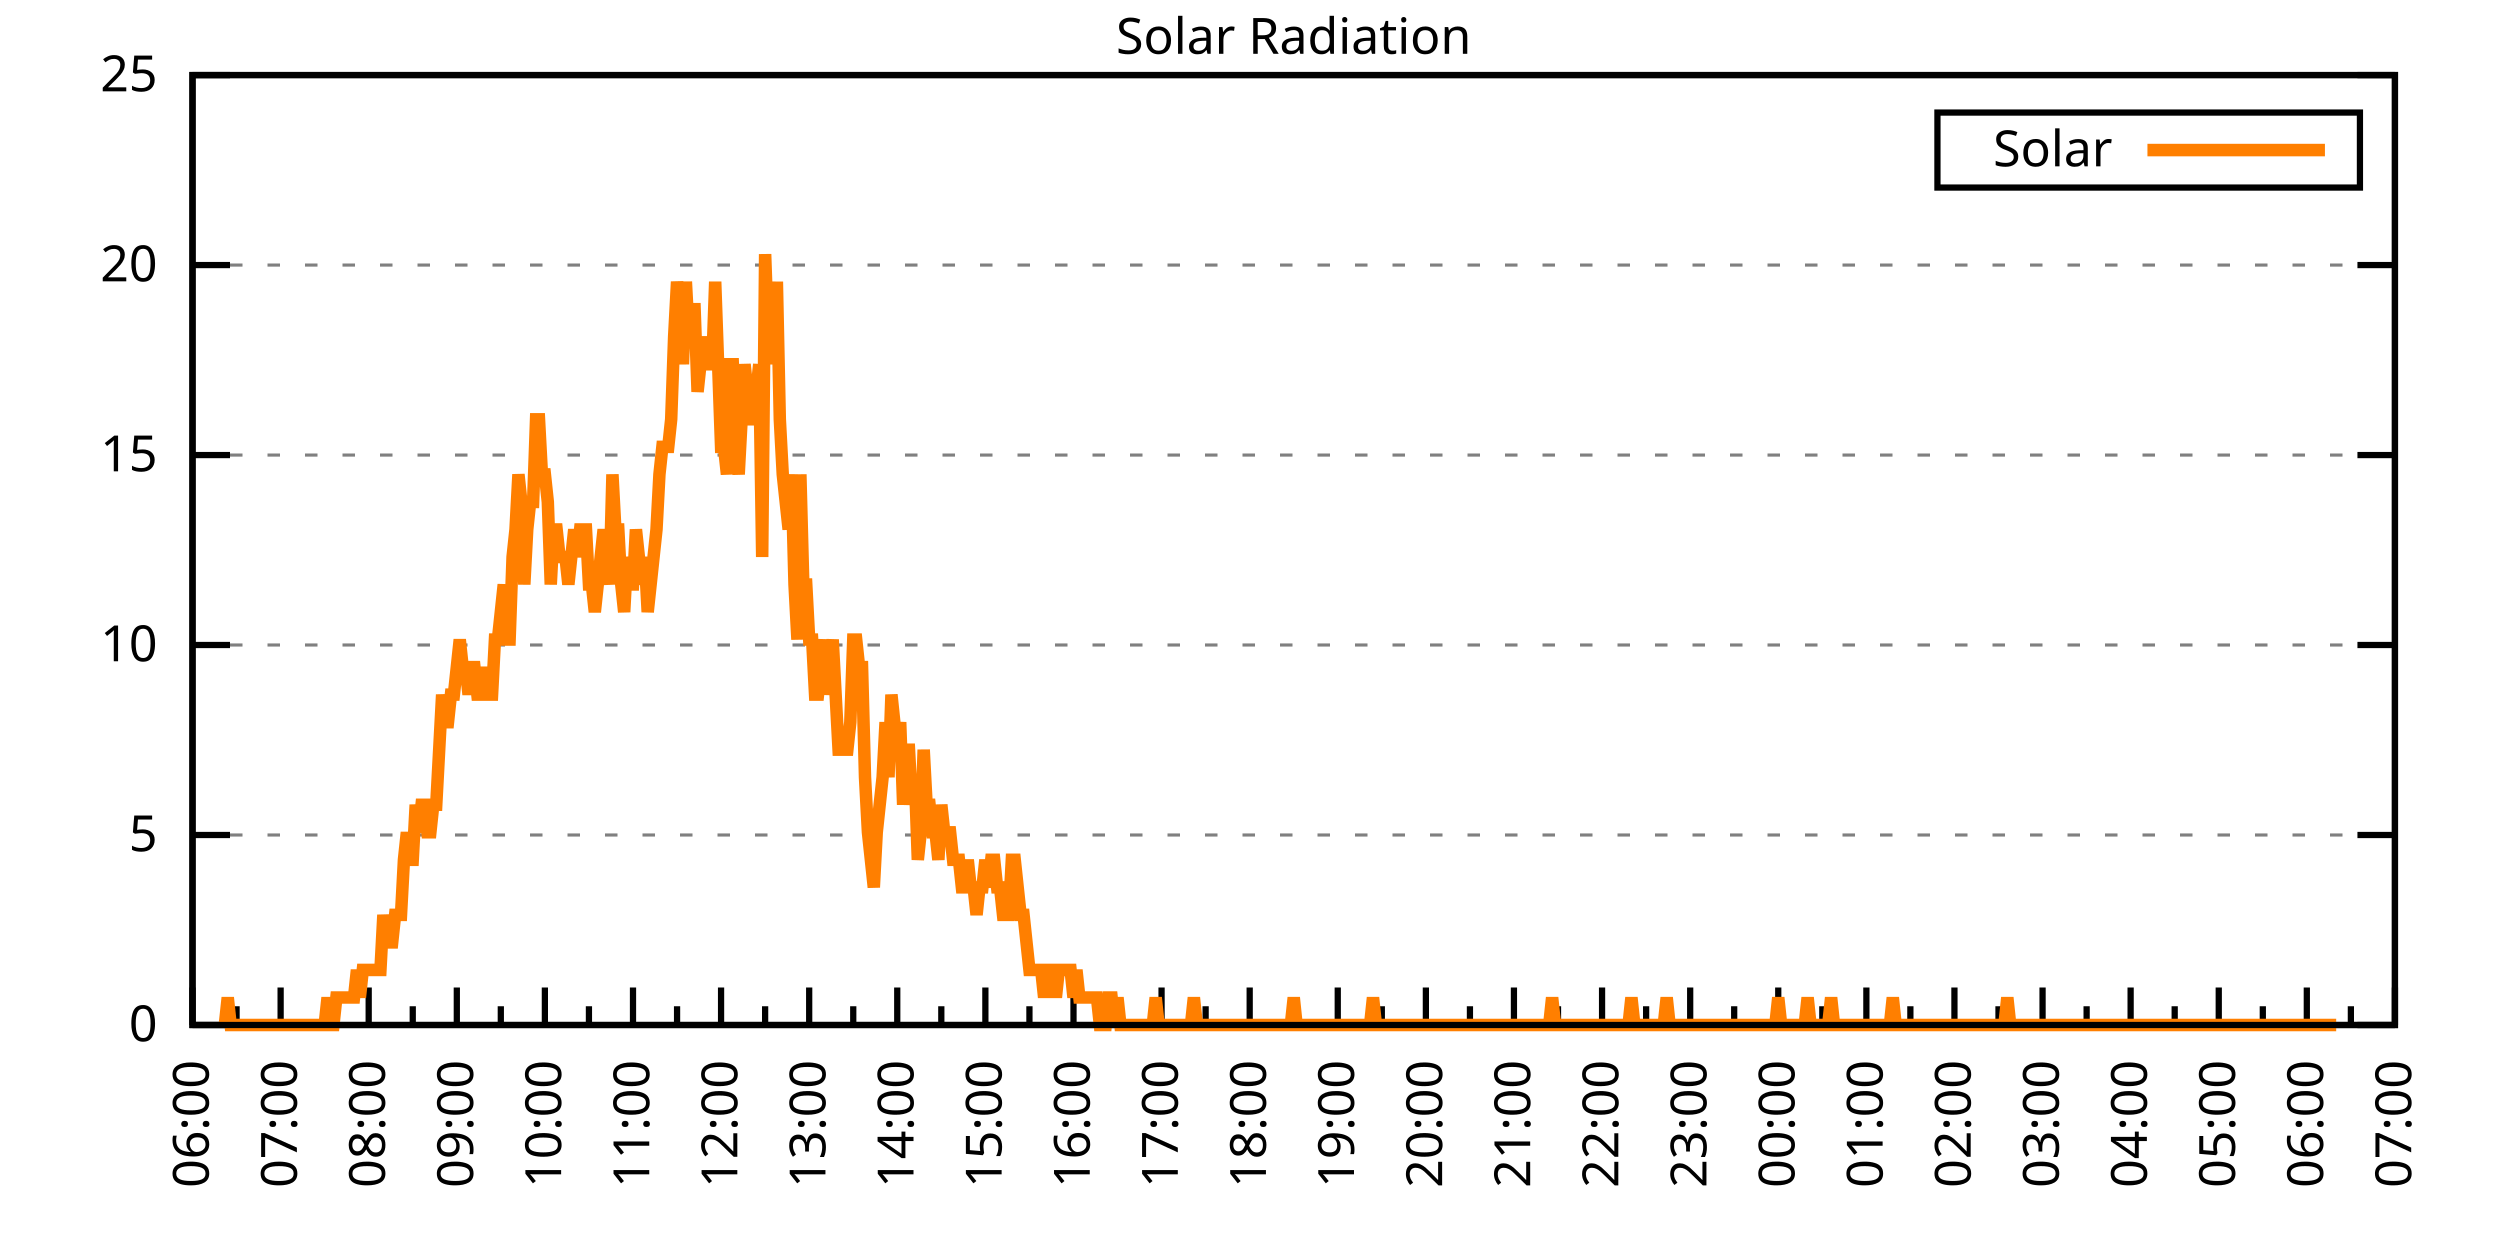
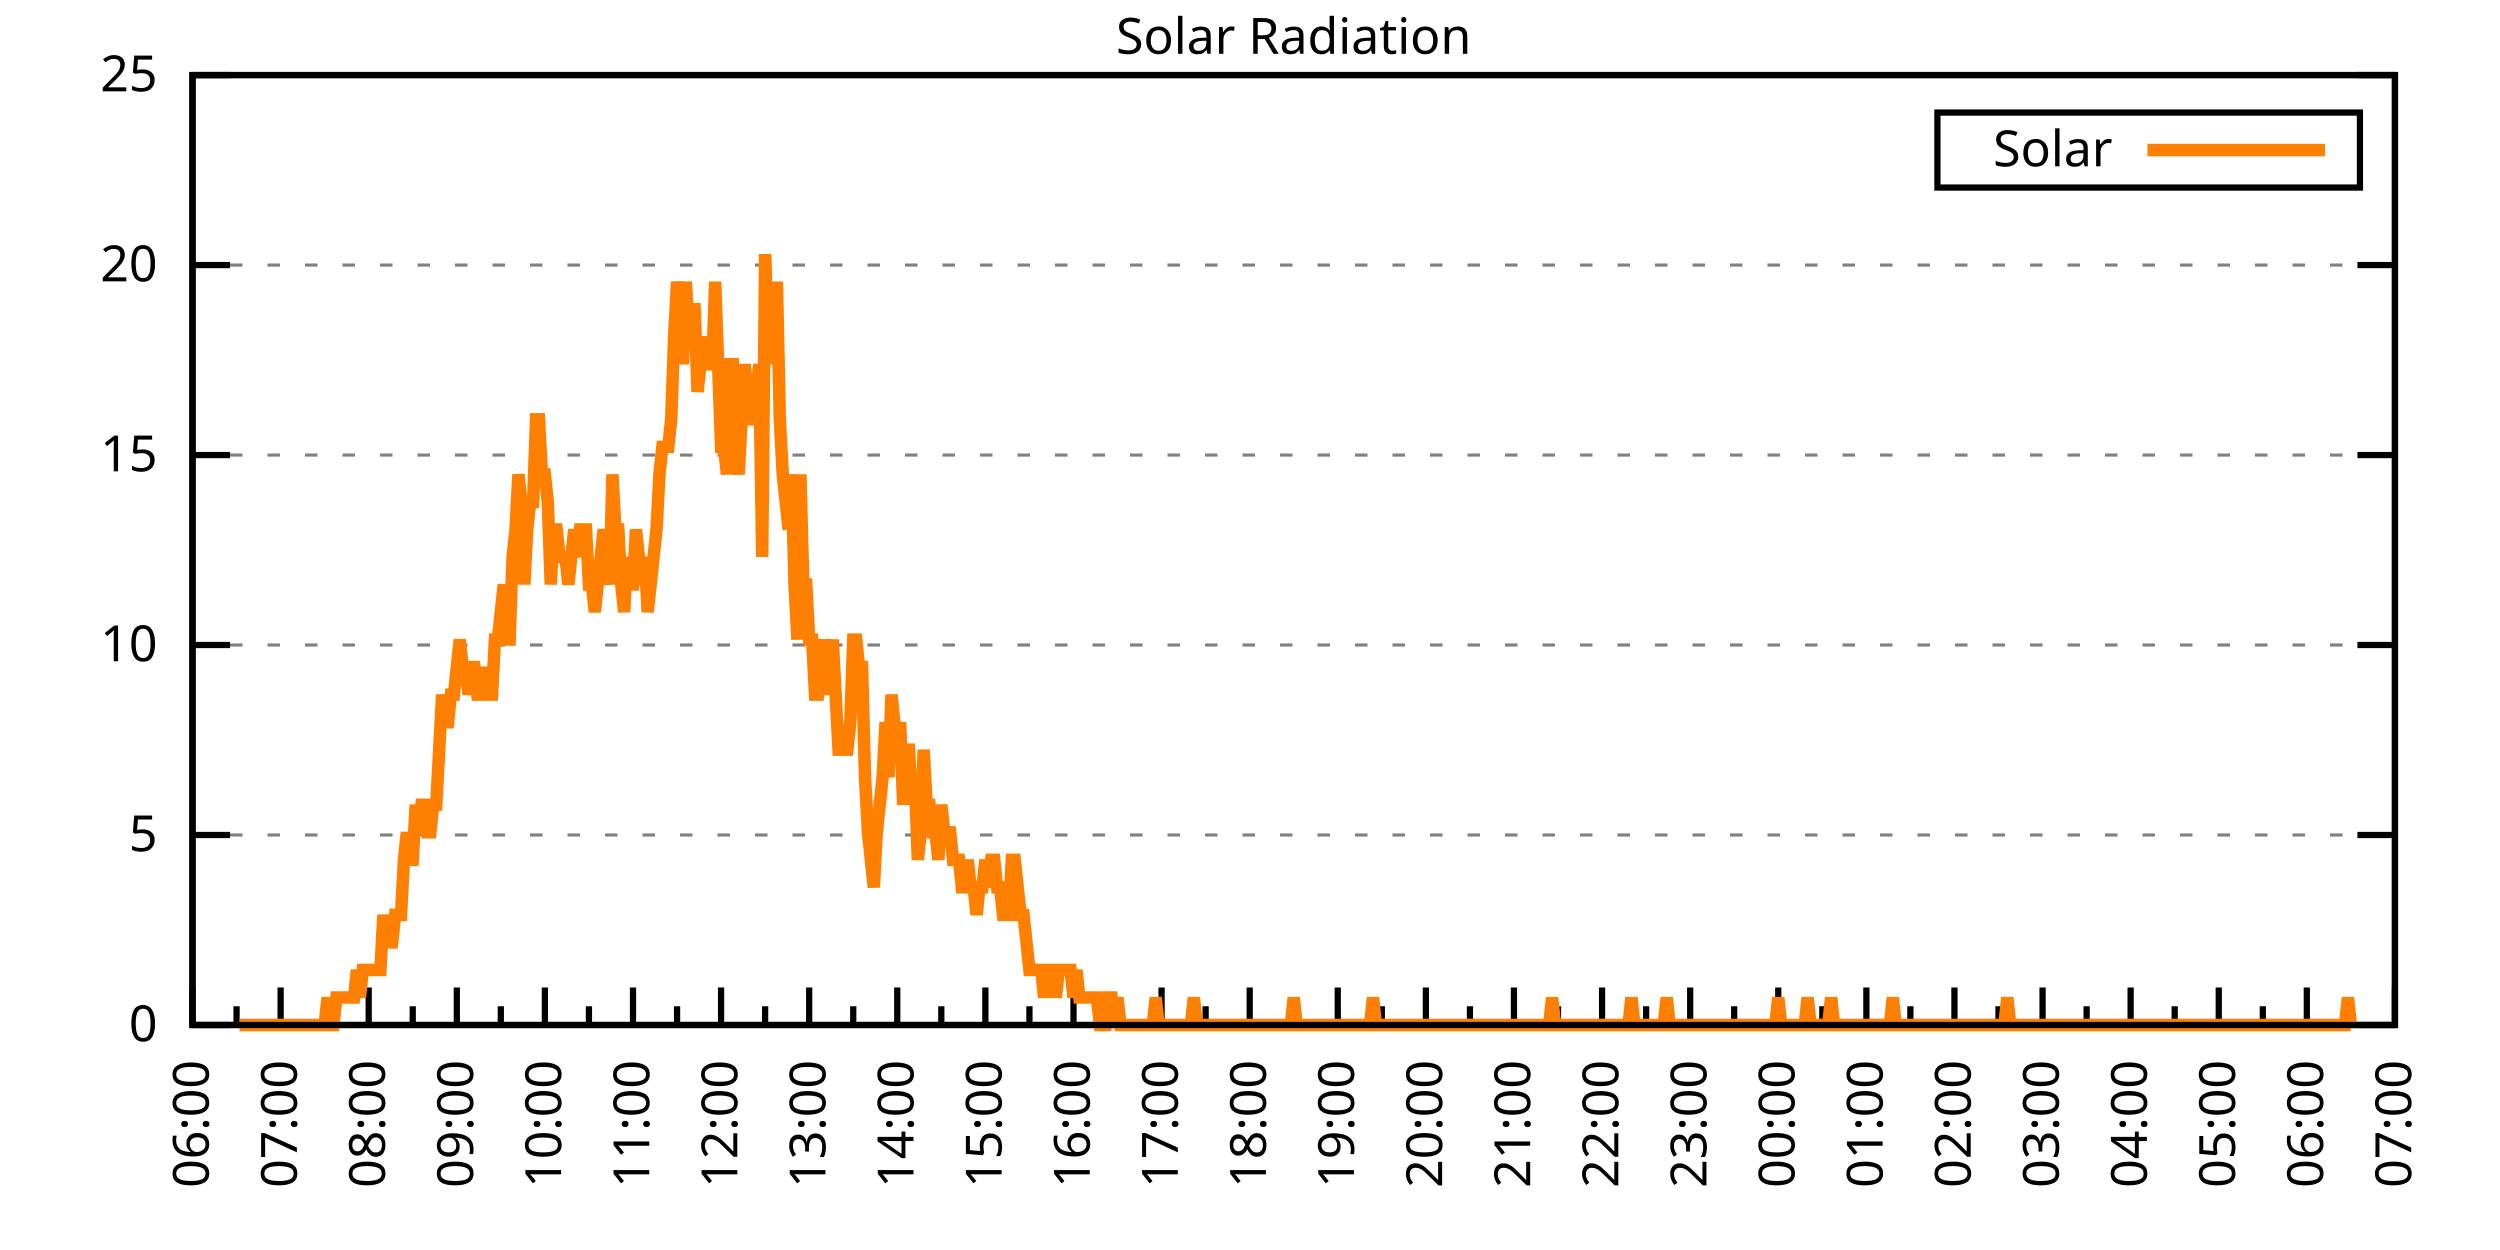
<svg xmlns="http://www.w3.org/2000/svg" xmlns:xlink="http://www.w3.org/1999/xlink" width="400" height="200" viewBox="0 0 400 200">
  <g id="gnuplot_canvas">
    <rect x="0" y="0" width="400" height="200" fill="none" />
    <defs>
      <circle id="gpDot" r="0.5" stroke-width="0.5" stroke="currentColor" />
      <path id="gpPt0" stroke-width="0.333" stroke="currentColor" d="M-1,0 h2 M0,-1 v2" />
      <path id="gpPt1" stroke-width="0.333" stroke="currentColor" d="M-1,-1 L1,1 M1,-1 L-1,1" />
      <path id="gpPt2" stroke-width="0.333" stroke="currentColor" d="M-1,0 L1,0 M0,-1 L0,1 M-1,-1 L1,1 M-1,1 L1,-1" />
      <rect id="gpPt3" stroke-width="0.333" stroke="currentColor" x="-1" y="-1" width="2" height="2" />
      <rect id="gpPt4" stroke-width="0.333" stroke="currentColor" fill="currentColor" x="-1" y="-1" width="2" height="2" />
      <circle id="gpPt5" stroke-width="0.333" stroke="currentColor" cx="0" cy="0" r="1" />
      <use xlink:href="#gpPt5" id="gpPt6" fill="currentColor" stroke="none" />
      <path id="gpPt7" stroke-width="0.333" stroke="currentColor" d="M0,-1.33 L-1.33,0.67 L1.33,0.67 z" />
      <use xlink:href="#gpPt7" id="gpPt8" fill="currentColor" stroke="none" />
      <use xlink:href="#gpPt7" id="gpPt9" stroke="currentColor" transform="rotate(180)" />
      <use xlink:href="#gpPt9" id="gpPt10" fill="currentColor" stroke="none" />
      <use xlink:href="#gpPt3" id="gpPt11" stroke="currentColor" transform="rotate(45)" />
      <use xlink:href="#gpPt11" id="gpPt12" fill="currentColor" stroke="none" />
      <path id="gpPt13" stroke-width="0.333" stroke="currentColor" d="M0,1.330 L1.265,0.411 L0.782,-1.067 L-0.782,-1.076 L-1.265,0.411 z" />
      <use xlink:href="#gpPt13" id="gpPt14" fill="currentColor" stroke="none" />
      <filter id="textbox" filterUnits="objectBoundingBox" x="0" y="0" height="1" width="1">
        <feFlood flood-color="white" flood-opacity="1" result="bgnd" />
        <feComposite in="SourceGraphic" in2="bgnd" operator="atop" />
      </filter>
      <filter id="greybox" filterUnits="objectBoundingBox" x="0" y="0" height="1" width="1">
        <feFlood flood-color="lightgrey" flood-opacity="1" result="grey" />
        <feComposite in="SourceGraphic" in2="grey" operator="atop" />
      </filter>
    </defs>
    <g fill="none" color="white" stroke="currentColor" stroke-width="1.00" stroke-linecap="butt" stroke-linejoin="miter">
</g>
    <g fill="none" color="black" stroke="currentColor" stroke-width="1.00" stroke-linecap="butt" stroke-linejoin="miter">
      <g stroke="none" shape-rendering="crispEdges">
        <polygon fill="rgb(255, 255, 255)" points="30.80,164.00 383.18,164.00 383.18,12.02 30.80,12.02 " />
      </g>
    </g>
    <g fill="none" color="black" stroke="currentColor" stroke-width="1.00" stroke-linecap="butt" stroke-linejoin="miter">
</g>
    <g fill="none" color="black" stroke="black" stroke-width="0.50" stroke-linecap="butt" stroke-linejoin="miter">
</g>
    <g fill="none" color="gray" stroke="currentColor" stroke-width="0.50" stroke-linecap="butt" stroke-linejoin="miter">
      <path stroke="gray" stroke-dasharray="2,4" class="gridline" d="M30.80,164.00 L383.19,164.00  " />
    </g>
    <g fill="none" color="gray" stroke="gray" stroke-width="1.00" stroke-linecap="butt" stroke-linejoin="miter">
</g>
    <g fill="none" color="black" stroke="currentColor" stroke-width="1.00" stroke-linecap="butt" stroke-linejoin="miter">
      <path stroke="black" d="M30.80,164.00 L36.80,164.00 M383.19,164.00 L377.19,164.00  " />
      <g transform="translate(25.20,166.60)" stroke="none" fill="black" font-family="Sans" font-size="8.00" text-anchor="end">
        <text>
          <tspan font-family="Sans"> 0</tspan>
        </text>
      </g>
    </g>
    <g fill="none" color="black" stroke="currentColor" stroke-width="1.00" stroke-linecap="butt" stroke-linejoin="miter">
</g>
    <g fill="none" color="black" stroke="black" stroke-width="0.50" stroke-linecap="butt" stroke-linejoin="miter">
</g>
    <g fill="none" color="gray" stroke="currentColor" stroke-width="0.50" stroke-linecap="butt" stroke-linejoin="miter">
      <path stroke="gray" stroke-dasharray="2,4" class="gridline" d="M30.80,133.60 L383.19,133.60  " />
    </g>
    <g fill="none" color="gray" stroke="gray" stroke-width="1.00" stroke-linecap="butt" stroke-linejoin="miter">
</g>
    <g fill="none" color="black" stroke="currentColor" stroke-width="1.00" stroke-linecap="butt" stroke-linejoin="miter">
      <path stroke="black" d="M30.80,133.60 L36.80,133.60 M383.19,133.60 L377.19,133.60  " />
      <g transform="translate(25.20,136.20)" stroke="none" fill="black" font-family="Sans" font-size="8.00" text-anchor="end">
        <text>
          <tspan font-family="Sans"> 5</tspan>
        </text>
      </g>
    </g>
    <g fill="none" color="black" stroke="currentColor" stroke-width="1.00" stroke-linecap="butt" stroke-linejoin="miter">
</g>
    <g fill="none" color="black" stroke="black" stroke-width="0.50" stroke-linecap="butt" stroke-linejoin="miter">
</g>
    <g fill="none" color="gray" stroke="currentColor" stroke-width="0.50" stroke-linecap="butt" stroke-linejoin="miter">
      <path stroke="gray" stroke-dasharray="2,4" class="gridline" d="M30.80,103.20 L383.19,103.20  " />
    </g>
    <g fill="none" color="gray" stroke="gray" stroke-width="1.00" stroke-linecap="butt" stroke-linejoin="miter">
</g>
    <g fill="none" color="black" stroke="currentColor" stroke-width="1.00" stroke-linecap="butt" stroke-linejoin="miter">
      <path stroke="black" d="M30.80,103.20 L36.80,103.20 M383.19,103.20 L377.19,103.20  " />
      <g transform="translate(25.20,105.80)" stroke="none" fill="black" font-family="Sans" font-size="8.00" text-anchor="end">
        <text>
          <tspan font-family="Sans"> 10</tspan>
        </text>
      </g>
    </g>
    <g fill="none" color="black" stroke="currentColor" stroke-width="1.00" stroke-linecap="butt" stroke-linejoin="miter">
</g>
    <g fill="none" color="black" stroke="black" stroke-width="0.50" stroke-linecap="butt" stroke-linejoin="miter">
</g>
    <g fill="none" color="gray" stroke="currentColor" stroke-width="0.50" stroke-linecap="butt" stroke-linejoin="miter">
      <path stroke="gray" stroke-dasharray="2,4" class="gridline" d="M30.80,72.81 L383.19,72.81  " />
    </g>
    <g fill="none" color="gray" stroke="gray" stroke-width="1.00" stroke-linecap="butt" stroke-linejoin="miter">
</g>
    <g fill="none" color="black" stroke="currentColor" stroke-width="1.00" stroke-linecap="butt" stroke-linejoin="miter">
      <path stroke="black" d="M30.80,72.81 L36.80,72.81 M383.19,72.81 L377.19,72.81  " />
      <g transform="translate(25.20,75.41)" stroke="none" fill="black" font-family="Sans" font-size="8.00" text-anchor="end">
        <text>
          <tspan font-family="Sans"> 15</tspan>
        </text>
      </g>
    </g>
    <g fill="none" color="black" stroke="currentColor" stroke-width="1.00" stroke-linecap="butt" stroke-linejoin="miter">
</g>
    <g fill="none" color="black" stroke="black" stroke-width="0.50" stroke-linecap="butt" stroke-linejoin="miter">
</g>
    <g fill="none" color="gray" stroke="currentColor" stroke-width="0.50" stroke-linecap="butt" stroke-linejoin="miter">
      <path stroke="gray" stroke-dasharray="2,4" class="gridline" d="M30.80,42.41 L383.19,42.41  " />
    </g>
    <g fill="none" color="gray" stroke="gray" stroke-width="1.00" stroke-linecap="butt" stroke-linejoin="miter">
</g>
    <g fill="none" color="black" stroke="currentColor" stroke-width="1.00" stroke-linecap="butt" stroke-linejoin="miter">
      <path stroke="black" d="M30.80,42.41 L36.80,42.41 M383.19,42.41 L377.19,42.41  " />
      <g transform="translate(25.20,45.01)" stroke="none" fill="black" font-family="Sans" font-size="8.00" text-anchor="end">
        <text>
          <tspan font-family="Sans"> 20</tspan>
        </text>
      </g>
    </g>
    <g fill="none" color="black" stroke="currentColor" stroke-width="1.00" stroke-linecap="butt" stroke-linejoin="miter">
</g>
    <g fill="none" color="black" stroke="black" stroke-width="0.50" stroke-linecap="butt" stroke-linejoin="miter">
</g>
    <g fill="none" color="gray" stroke="currentColor" stroke-width="0.50" stroke-linecap="butt" stroke-linejoin="miter">
      <path stroke="gray" stroke-dasharray="2,4" class="gridline" d="M30.80,12.01 L383.19,12.01  " />
    </g>
    <g fill="none" color="gray" stroke="gray" stroke-width="1.00" stroke-linecap="butt" stroke-linejoin="miter">
</g>
    <g fill="none" color="black" stroke="currentColor" stroke-width="1.00" stroke-linecap="butt" stroke-linejoin="miter">
      <path stroke="black" d="M30.80,12.01 L36.80,12.01 M383.19,12.01 L377.19,12.01  " />
      <g transform="translate(25.20,14.61)" stroke="none" fill="black" font-family="Sans" font-size="8.00" text-anchor="end">
        <text>
          <tspan font-family="Sans"> 25</tspan>
        </text>
      </g>
    </g>
    <g fill="none" color="black" stroke="currentColor" stroke-width="1.00" stroke-linecap="butt" stroke-linejoin="miter">
      <path stroke="black" d="M30.80,164.00 L30.80,158.00  " />
      <g transform="translate(33.40,169.60) rotate(270)" stroke="none" fill="black" font-family="Sans" font-size="8.00" text-anchor="end">
        <text>
          <tspan font-family="Sans">06:00</tspan>
        </text>
      </g>
    </g>
    <g fill="none" color="black" stroke="currentColor" stroke-width="1.00" stroke-linecap="butt" stroke-linejoin="miter">
      <path stroke="black" d="M37.85,164.00 L37.85,161.00 M44.90,164.00 L44.90,158.00  " />
      <g transform="translate(47.50,169.60) rotate(270)" stroke="none" fill="black" font-family="Sans" font-size="8.00" text-anchor="end">
        <text>
          <tspan font-family="Sans">07:00</tspan>
        </text>
      </g>
    </g>
    <g fill="none" color="black" stroke="currentColor" stroke-width="1.00" stroke-linecap="butt" stroke-linejoin="miter">
      <path stroke="black" d="M51.94,164.00 L51.94,161.00 M58.99,164.00 L58.99,158.00  " />
      <g transform="translate(61.59,169.60) rotate(270)" stroke="none" fill="black" font-family="Sans" font-size="8.00" text-anchor="end">
        <text>
          <tspan font-family="Sans">08:00</tspan>
        </text>
      </g>
    </g>
    <g fill="none" color="black" stroke="currentColor" stroke-width="1.00" stroke-linecap="butt" stroke-linejoin="miter">
      <path stroke="black" d="M66.04,164.00 L66.04,161.00 M73.09,164.00 L73.09,158.00  " />
      <g transform="translate(75.69,169.60) rotate(270)" stroke="none" fill="black" font-family="Sans" font-size="8.00" text-anchor="end">
        <text>
          <tspan font-family="Sans">09:00</tspan>
        </text>
      </g>
    </g>
    <g fill="none" color="black" stroke="currentColor" stroke-width="1.00" stroke-linecap="butt" stroke-linejoin="miter">
      <path stroke="black" d="M80.13,164.00 L80.13,161.00 M87.18,164.00 L87.18,158.00  " />
      <g transform="translate(89.78,169.60) rotate(270)" stroke="none" fill="black" font-family="Sans" font-size="8.00" text-anchor="end">
        <text>
          <tspan font-family="Sans">10:00</tspan>
        </text>
      </g>
    </g>
    <g fill="none" color="black" stroke="currentColor" stroke-width="1.00" stroke-linecap="butt" stroke-linejoin="miter">
      <path stroke="black" d="M94.23,164.00 L94.23,161.00 M101.28,164.00 L101.28,158.00  " />
      <g transform="translate(103.88,169.60) rotate(270)" stroke="none" fill="black" font-family="Sans" font-size="8.00" text-anchor="end">
        <text>
          <tspan font-family="Sans">11:00</tspan>
        </text>
      </g>
    </g>
    <g fill="none" color="black" stroke="currentColor" stroke-width="1.00" stroke-linecap="butt" stroke-linejoin="miter">
      <path stroke="black" d="M108.33,164.00 L108.33,161.00 M115.37,164.00 L115.37,158.00  " />
      <g transform="translate(117.97,169.60) rotate(270)" stroke="none" fill="black" font-family="Sans" font-size="8.00" text-anchor="end">
        <text>
          <tspan font-family="Sans">12:00</tspan>
        </text>
      </g>
    </g>
    <g fill="none" color="black" stroke="currentColor" stroke-width="1.00" stroke-linecap="butt" stroke-linejoin="miter">
      <path stroke="black" d="M122.42,164.00 L122.42,161.00 M129.47,164.00 L129.47,158.00  " />
      <g transform="translate(132.07,169.60) rotate(270)" stroke="none" fill="black" font-family="Sans" font-size="8.00" text-anchor="end">
        <text>
          <tspan font-family="Sans">13:00</tspan>
        </text>
      </g>
    </g>
    <g fill="none" color="black" stroke="currentColor" stroke-width="1.00" stroke-linecap="butt" stroke-linejoin="miter">
      <path stroke="black" d="M136.52,164.00 L136.52,161.00 M143.56,164.00 L143.56,158.00  " />
      <g transform="translate(146.16,169.60) rotate(270)" stroke="none" fill="black" font-family="Sans" font-size="8.00" text-anchor="end">
        <text>
          <tspan font-family="Sans">14:00</tspan>
        </text>
      </g>
    </g>
    <g fill="none" color="black" stroke="currentColor" stroke-width="1.00" stroke-linecap="butt" stroke-linejoin="miter">
      <path stroke="black" d="M150.61,164.00 L150.61,161.00 M157.66,164.00 L157.66,158.00  " />
      <g transform="translate(160.26,169.60) rotate(270)" stroke="none" fill="black" font-family="Sans" font-size="8.00" text-anchor="end">
        <text>
          <tspan font-family="Sans">15:00</tspan>
        </text>
      </g>
    </g>
    <g fill="none" color="black" stroke="currentColor" stroke-width="1.00" stroke-linecap="butt" stroke-linejoin="miter">
      <path stroke="black" d="M164.71,164.00 L164.71,161.00 M171.76,164.00 L171.76,158.00  " />
      <g transform="translate(174.36,169.60) rotate(270)" stroke="none" fill="black" font-family="Sans" font-size="8.00" text-anchor="end">
        <text>
          <tspan font-family="Sans">16:00</tspan>
        </text>
      </g>
    </g>
    <g fill="none" color="black" stroke="currentColor" stroke-width="1.00" stroke-linecap="butt" stroke-linejoin="miter">
      <path stroke="black" d="M178.80,164.00 L178.80,161.00 M185.85,164.00 L185.85,158.00  " />
      <g transform="translate(188.45,169.60) rotate(270)" stroke="none" fill="black" font-family="Sans" font-size="8.00" text-anchor="end">
        <text>
          <tspan font-family="Sans">17:00</tspan>
        </text>
      </g>
    </g>
    <g fill="none" color="black" stroke="currentColor" stroke-width="1.00" stroke-linecap="butt" stroke-linejoin="miter">
      <path stroke="black" d="M192.90,164.00 L192.90,161.00 M199.95,164.00 L199.95,158.00  " />
      <g transform="translate(202.55,169.60) rotate(270)" stroke="none" fill="black" font-family="Sans" font-size="8.00" text-anchor="end">
        <text>
          <tspan font-family="Sans">18:00</tspan>
        </text>
      </g>
    </g>
    <g fill="none" color="black" stroke="currentColor" stroke-width="1.00" stroke-linecap="butt" stroke-linejoin="miter">
      <path stroke="black" d="M207.00,164.00 L207.00,161.00 M214.04,164.00 L214.04,158.00  " />
      <g transform="translate(216.64,169.60) rotate(270)" stroke="none" fill="black" font-family="Sans" font-size="8.00" text-anchor="end">
        <text>
          <tspan font-family="Sans">19:00</tspan>
        </text>
      </g>
    </g>
    <g fill="none" color="black" stroke="currentColor" stroke-width="1.00" stroke-linecap="butt" stroke-linejoin="miter">
      <path stroke="black" d="M221.09,164.00 L221.09,161.00 M228.14,164.00 L228.14,158.00  " />
      <g transform="translate(230.74,169.60) rotate(270)" stroke="none" fill="black" font-family="Sans" font-size="8.00" text-anchor="end">
        <text>
          <tspan font-family="Sans">20:00</tspan>
        </text>
      </g>
    </g>
    <g fill="none" color="black" stroke="currentColor" stroke-width="1.00" stroke-linecap="butt" stroke-linejoin="miter">
      <path stroke="black" d="M235.19,164.00 L235.19,161.00 M242.23,164.00 L242.23,158.00  " />
      <g transform="translate(244.83,169.60) rotate(270)" stroke="none" fill="black" font-family="Sans" font-size="8.00" text-anchor="end">
        <text>
          <tspan font-family="Sans">21:00</tspan>
        </text>
      </g>
    </g>
    <g fill="none" color="black" stroke="currentColor" stroke-width="1.00" stroke-linecap="butt" stroke-linejoin="miter">
      <path stroke="black" d="M249.28,164.00 L249.28,161.00 M256.33,164.00 L256.33,158.00  " />
      <g transform="translate(258.93,169.60) rotate(270)" stroke="none" fill="black" font-family="Sans" font-size="8.00" text-anchor="end">
        <text>
          <tspan font-family="Sans">22:00</tspan>
        </text>
      </g>
    </g>
    <g fill="none" color="black" stroke="currentColor" stroke-width="1.00" stroke-linecap="butt" stroke-linejoin="miter">
      <path stroke="black" d="M263.38,164.00 L263.38,161.00 M270.43,164.00 L270.43,158.00  " />
      <g transform="translate(273.03,169.60) rotate(270)" stroke="none" fill="black" font-family="Sans" font-size="8.00" text-anchor="end">
        <text>
          <tspan font-family="Sans">23:00</tspan>
        </text>
      </g>
    </g>
    <g fill="none" color="black" stroke="currentColor" stroke-width="1.00" stroke-linecap="butt" stroke-linejoin="miter">
      <path stroke="black" d="M277.47,164.00 L277.47,161.00 M284.52,164.00 L284.52,158.00  " />
      <g transform="translate(287.12,169.60) rotate(270)" stroke="none" fill="black" font-family="Sans" font-size="8.00" text-anchor="end">
        <text>
          <tspan font-family="Sans">00:00</tspan>
        </text>
      </g>
    </g>
    <g fill="none" color="black" stroke="currentColor" stroke-width="1.00" stroke-linecap="butt" stroke-linejoin="miter">
      <path stroke="black" d="M291.57,164.00 L291.57,161.00 M298.62,164.00 L298.62,158.00  " />
      <g transform="translate(301.22,169.60) rotate(270)" stroke="none" fill="black" font-family="Sans" font-size="8.00" text-anchor="end">
        <text>
          <tspan font-family="Sans">01:00</tspan>
        </text>
      </g>
    </g>
    <g fill="none" color="black" stroke="currentColor" stroke-width="1.00" stroke-linecap="butt" stroke-linejoin="miter">
      <path stroke="black" d="M305.66,164.00 L305.66,161.00 M312.71,164.00 L312.71,158.00  " />
      <g transform="translate(315.31,169.60) rotate(270)" stroke="none" fill="black" font-family="Sans" font-size="8.00" text-anchor="end">
        <text>
          <tspan font-family="Sans">02:00</tspan>
        </text>
      </g>
    </g>
    <g fill="none" color="black" stroke="currentColor" stroke-width="1.00" stroke-linecap="butt" stroke-linejoin="miter">
      <path stroke="black" d="M319.76,164.00 L319.76,161.00 M326.81,164.00 L326.81,158.00  " />
      <g transform="translate(329.41,169.60) rotate(270)" stroke="none" fill="black" font-family="Sans" font-size="8.00" text-anchor="end">
        <text>
          <tspan font-family="Sans">03:00</tspan>
        </text>
      </g>
    </g>
    <g fill="none" color="black" stroke="currentColor" stroke-width="1.00" stroke-linecap="butt" stroke-linejoin="miter">
      <path stroke="black" d="M333.86,164.00 L333.86,161.00 M340.90,164.00 L340.90,158.00  " />
      <g transform="translate(343.50,169.60) rotate(270)" stroke="none" fill="black" font-family="Sans" font-size="8.00" text-anchor="end">
        <text>
          <tspan font-family="Sans">04:00</tspan>
        </text>
      </g>
    </g>
    <g fill="none" color="black" stroke="currentColor" stroke-width="1.00" stroke-linecap="butt" stroke-linejoin="miter">
      <path stroke="black" d="M347.95,164.00 L347.95,161.00 M355.00,164.00 L355.00,158.00  " />
      <g transform="translate(357.60,169.60) rotate(270)" stroke="none" fill="black" font-family="Sans" font-size="8.00" text-anchor="end">
        <text>
          <tspan font-family="Sans">05:00</tspan>
        </text>
      </g>
    </g>
    <g fill="none" color="black" stroke="currentColor" stroke-width="1.00" stroke-linecap="butt" stroke-linejoin="miter">
      <path stroke="black" d="M362.05,164.00 L362.05,161.00 M369.09,164.00 L369.09,158.00  " />
      <g transform="translate(371.69,169.60) rotate(270)" stroke="none" fill="black" font-family="Sans" font-size="8.00" text-anchor="end">
        <text>
          <tspan font-family="Sans">06:00</tspan>
        </text>
      </g>
    </g>
    <g fill="none" color="black" stroke="currentColor" stroke-width="1.00" stroke-linecap="butt" stroke-linejoin="miter">
      <path stroke="black" d="M376.14,164.00 L376.14,161.00 M383.19,164.00 L383.19,158.00  " />
      <g transform="translate(385.79,169.60) rotate(270)" stroke="none" fill="black" font-family="Sans" font-size="8.00" text-anchor="end">
        <text>
          <tspan font-family="Sans">07:00</tspan>
        </text>
      </g>
    </g>
    <g fill="none" color="black" stroke="currentColor" stroke-width="1.00" stroke-linecap="butt" stroke-linejoin="miter">
</g>
    <g fill="none" color="black" stroke="currentColor" stroke-width="1.00" stroke-linecap="butt" stroke-linejoin="miter">
      <path stroke="black" d="M30.80,12.01 L30.80,164.00 L383.19,164.00 L383.19,12.01 L30.80,12.01 Z  " />
    </g>
    <g fill="none" color="black" stroke="currentColor" stroke-width="1.00" stroke-linecap="butt" stroke-linejoin="miter">
      <g transform="translate(6.80,88.01) rotate(270)" stroke="none" fill="black" font-family="Sans" font-size="8.00" text-anchor="middle">
        <text />
      </g>
    </g>
    <g fill="none" color="black" stroke="currentColor" stroke-width="1.00" stroke-linecap="butt" stroke-linejoin="miter">
</g>
    <g fill="none" color="black" stroke="currentColor" stroke-width="1.00" stroke-linecap="butt" stroke-linejoin="miter">
      <path stroke="black" d="M309.99,30.01 L309.99,18.01 L377.59,18.01 L377.59,30.01 L309.99,30.01 Z  " />
    </g>
    <g id="Solar_Radiation_plot_1">
      <g fill="none" color="white" stroke="black" stroke-width="2.00" stroke-linecap="butt" stroke-linejoin="miter">
</g>
      <g fill="none" color="black" stroke="currentColor" stroke-width="2.00" stroke-linecap="butt" stroke-linejoin="miter">
        <g transform="translate(337.99,26.61)" stroke="none" fill="black" font-family="Sans" font-size="8.00" text-anchor="end">
          <text>
            <tspan font-family="Sans">Solar</tspan>
          </text>
        </g>
      </g>
      <g fill="none" color="black" stroke="currentColor" stroke-width="2.00" stroke-linecap="butt" stroke-linejoin="miter">
-         <path stroke="rgb(255, 127,   0)" d="M343.59,24.01 L371.99,24.01 M35.97,164.00 L36.44,159.60 L36.91,164.00 L37.38,164.00 L37.85,164.00 L38.32,164.00   L38.79,164.00 L39.26,164.00 L39.73,164.00 L40.20,164.00 L40.67,164.00 L41.14,164.00 L41.61,164.00 L42.08,164.00   L42.55,164.00 L43.02,164.00 L43.49,164.00 L43.96,164.00 L44.43,164.00 L44.90,164.00 L45.37,164.00 L45.84,164.00   L46.31,164.00 L46.78,164.00 L47.24,164.00 L47.71,164.00 L48.18,164.00 L48.65,164.00 L49.12,164.00 L49.59,164.00   L50.06,164.00 L50.53,164.00 L51.00,164.00 L51.47,164.00 L51.94,164.00 L52.41,159.60 L52.88,164.00 L53.35,164.00   L53.82,159.60 L54.29,159.60 L54.76,159.60 L55.23,159.60 L55.70,159.60 L56.17,159.60 L56.64,159.60 L57.11,155.19   L57.58,159.60 L58.05,155.19 L58.52,155.19 L58.99,155.19 L59.46,155.19 L59.93,155.19 L60.40,155.19 L60.87,155.19   L61.34,146.38 L61.81,150.79 L62.28,150.79 L62.75,150.79 L63.22,146.38 L63.69,146.38 L64.16,146.38 L64.63,137.57   L65.10,133.17 L65.57,137.57 L66.04,137.57 L66.51,128.76 L66.98,133.17 L67.45,128.76 L67.92,128.76 L68.39,133.17   L68.86,133.17 L69.33,128.76 L69.80,128.76 L70.27,119.95 L70.74,111.14 L71.21,115.55 L71.68,115.55 L72.15,111.14   L72.62,111.14 L73.09,106.74 L73.56,102.33 L74.03,106.74 L74.50,106.74 L74.97,111.14 L75.44,106.74 L75.91,106.74   L76.38,111.14 L76.85,111.14 L77.32,106.74 L77.79,111.14 L78.26,111.14 L78.73,111.14 L79.19,102.33 L79.66,102.33   L80.13,97.93 L80.60,93.52 L81.07,102.33 L81.54,102.33 L82.01,89.12 L82.48,84.71 L82.95,75.90 L83.42,80.31   L83.89,93.52 L84.36,84.71 L84.83,80.31 L85.30,80.31 L85.77,67.09 L86.24,67.09 L86.71,75.90 L87.18,75.90   L87.65,80.31 L88.12,93.52 L88.59,84.71 L89.06,84.71 L89.53,89.12 L90.00,89.12 L90.47,89.12 L90.94,93.52   L91.41,89.12 L91.88,84.71 L92.35,89.12 L92.82,84.71 L93.29,84.71 L93.76,84.71 L94.23,93.52 L94.70,93.52   L95.17,97.93 L95.64,93.52 L96.11,89.12 L96.58,84.71 L97.05,89.12 L97.52,93.52 L97.99,75.90 L98.46,84.71   L98.93,84.71 L99.40,93.52 L99.87,97.93 L100.34,89.12 L100.81,93.52 L101.28,93.52 L101.75,84.71 L102.22,89.12   L102.69,93.52 L103.16,89.12 L103.63,97.93 L104.10,93.52 L104.57,89.12 L105.04,84.71 L105.51,75.90 L105.98,71.50   L106.45,71.50 L106.92,71.50 L107.39,67.09 L107.86,53.88 L108.33,45.07 L108.80,49.47 L109.27,58.28 L109.74,45.07   L110.21,53.88 L110.68,49.47 L111.14,49.47 L111.61,62.69 L112.08,58.28 L112.55,53.88 L113.02,58.28 L113.49,58.28   L113.96,58.28 L114.43,45.07 L114.90,58.28 L115.37,71.50 L115.84,71.50 L116.31,75.90 L116.78,58.28 L117.25,58.28   L117.72,71.50 L118.19,75.90 L118.66,67.09 L119.13,58.28 L119.60,62.69 L120.07,67.09 L120.54,67.09 L121.01,62.69   L121.48,58.28 L121.95,89.12 L122.42,40.66 L122.89,53.88 L123.36,49.47 L123.83,58.28 L124.30,45.07 L124.77,67.09   L125.24,75.90 L125.71,80.31 L126.18,84.71 L126.65,75.90 L127.12,93.52 L127.59,102.33 L128.06,75.90 L128.53,93.52   L129.00,93.52 L129.47,102.33 L129.94,102.33 L130.41,111.14 L130.88,111.14 L131.35,106.74 L131.82,102.33 L132.29,111.14   L132.76,106.74 L133.23,102.33 L133.70,111.14 L134.17,119.95 L134.64,119.95 L135.11,119.95 L135.58,119.95 L136.05,115.55   L136.52,102.33 L136.99,102.33 L137.46,106.74 L137.93,106.74 L138.40,124.36 L138.87,133.17 L139.34,137.57 L139.81,141.98   L140.28,133.17 L140.75,128.76 L141.22,124.36 L141.69,115.55 L142.16,124.36 L142.63,111.14 L143.09,115.55 L143.56,119.95   L144.03,115.55 L144.50,128.76 L144.97,119.95 L145.44,119.95 L145.91,128.76 L146.38,124.36 L146.85,137.57 L147.32,133.17   L147.79,119.95 L148.26,128.76 L148.73,128.76 L149.20,133.17 L149.67,133.17 L150.14,137.57 L150.61,128.76 L151.08,133.17   L151.55,133.17 L152.02,133.17 L152.49,137.57 L152.96,137.57 L153.43,137.57 L153.90,141.98 L154.37,141.98 L154.84,137.57   L155.31,141.98 L155.78,141.98 L156.25,146.38 L156.72,141.98 L157.19,141.98 L157.66,137.57 L158.13,141.98 L158.60,137.57   L159.07,137.57 L159.54,141.98 L160.01,141.98 L160.48,146.38 L160.95,146.38 L161.42,146.38 L161.89,137.57 L162.36,137.57   L162.83,141.98 L163.30,146.38 L163.77,146.38 L164.24,150.79 L164.71,155.19 L165.18,155.19 L165.65,155.19 L166.12,155.19   L166.59,155.19 L167.06,159.60 L167.53,155.19 L168.00,155.19 L168.47,155.19 L168.94,159.60 L169.41,155.19 L169.88,155.19   L170.35,155.19 L170.82,155.19 L171.29,155.19 L171.76,159.60 L172.23,155.19 L172.70,159.60 L173.17,159.60 L173.64,159.60   L174.11,159.60 L174.58,159.60 L175.04,159.60 L175.51,159.60 L175.98,164.00 L176.45,164.00 L176.92,164.00 L177.39,159.60   L177.86,159.60 L178.33,164.00 L178.80,159.60 L179.27,164.00 L179.74,164.00 L180.21,164.00 L180.68,164.00 L181.15,164.00   L181.62,164.00 L182.09,164.00 L182.56,164.00 L183.03,164.00 L183.50,164.00 L183.97,164.00 L184.44,164.00 L184.91,159.60   L185.38,164.00 L185.85,164.00 L186.32,164.00 L186.79,164.00 L187.26,164.00 L187.73,164.00 L188.20,164.00 L188.67,164.00   L189.14,164.00 L189.61,164.00 L190.08,164.00 L190.55,164.00 L191.02,159.60 L191.49,164.00 L191.96,164.00 L192.43,164.00   L192.90,164.00 L193.37,164.00 L193.84,164.00 L194.31,164.00 L194.78,164.00 L195.25,164.00 L195.72,164.00 L196.19,164.00   L196.66,164.00 L197.13,164.00 L197.60,164.00 L198.07,164.00 L198.54,164.00 L199.01,164.00 L199.48,164.00 L199.95,164.00   L200.42,164.00 L200.89,164.00 L201.36,164.00 L201.83,164.00 L202.30,164.00 L202.77,164.00 L203.24,164.00 L203.71,164.00   L204.18,164.00 L204.65,164.00 L205.12,164.00 L205.59,164.00 L206.06,164.00 L206.53,164.00 L207.00,159.60 L207.46,164.00   L207.93,164.00 L208.40,164.00 L208.87,164.00 L209.34,164.00 L209.81,164.00 L210.28,164.00 L210.75,164.00 L211.22,164.00   L211.69,164.00 L212.16,164.00 L212.63,164.00 L213.10,164.00 L213.57,164.00 L214.04,164.00 L214.51,164.00 L214.98,164.00   L215.45,164.00 L215.92,164.00 L216.39,164.00 L216.86,164.00 L217.33,164.00 L217.80,164.00 L218.27,164.00 L218.74,164.00   L219.21,164.00 L219.68,159.60 L220.15,164.00 L220.62,164.00 L221.09,164.00 L221.56,164.00 L222.03,164.00 L222.50,164.00   L222.97,164.00 L223.44,164.00 L223.91,164.00 L224.38,164.00 L224.85,164.00 L225.32,164.00 L225.79,164.00 L226.26,164.00   L226.73,164.00 L227.20,164.00 L227.67,164.00 L228.14,164.00 L228.61,164.00 L229.08,164.00 L229.55,164.00 L230.02,164.00   L230.49,164.00 L230.96,164.00 L231.43,164.00 L231.90,164.00 L232.37,164.00 L232.84,164.00 L233.31,164.00 L233.78,164.00   L234.25,164.00 L234.72,164.00 L235.19,164.00 L235.66,164.00 L236.13,164.00 L236.60,164.00 L237.07,164.00 L237.54,164.00   L238.01,164.00 L238.48,164.00 L238.95,164.00 L239.41,164.00 L239.88,164.00 L240.35,164.00 L240.82,164.00 L241.29,164.00   L241.76,164.00 L242.23,164.00 L242.70,164.00 L243.17,164.00 L243.64,164.00 L244.11,164.00 L244.58,164.00 L245.05,164.00   L245.52,164.00 L245.99,164.00 L246.46,164.00 L246.93,164.00 L247.40,164.00 L247.87,164.00 L248.34,159.60 L248.81,164.00   L249.28,164.00 L249.75,164.00 L250.22,164.00 L250.69,164.00 L251.16,164.00 L251.63,164.00 L252.10,164.00 L252.57,164.00   L253.04,164.00 L253.51,164.00 L253.98,164.00 L254.45,164.00 L254.92,164.00 L255.39,164.00 L255.86,164.00 L256.33,164.00   L256.80,164.00 L257.27,164.00 L257.74,164.00 L258.21,164.00 L258.68,164.00 L259.15,164.00 L259.62,164.00 L260.09,164.00   L260.56,164.00 L261.03,159.60 L261.50,164.00 L261.97,164.00 L262.44,164.00 L262.91,164.00 L263.38,164.00 L263.85,164.00   L264.32,164.00 L264.79,164.00 L265.26,164.00 L265.73,164.00 L266.20,164.00 L266.67,159.60 L267.14,164.00 L267.61,164.00   L268.08,164.00 L268.55,164.00 L269.02,164.00 L269.49,164.00 L269.96,164.00 L270.43,164.00 L270.90,164.00 L271.36,164.00   L271.83,164.00 L272.30,164.00 L272.77,164.00 L273.24,164.00 L273.71,164.00 L274.18,164.00 L274.65,164.00 L275.12,164.00   L275.59,164.00 L276.06,164.00 L276.53,164.00 L277.00,164.00 L277.47,164.00 L277.94,164.00 L278.41,164.00 L278.88,164.00   L279.35,164.00 L279.82,164.00 L280.29,164.00 L280.76,164.00 L281.23,164.00 L281.70,164.00 L282.17,164.00 L282.64,164.00   L283.11,164.00 L283.58,164.00 L284.05,164.00 L284.52,159.60 L284.99,164.00 L285.46,164.00 L285.93,164.00 L286.40,164.00   L286.87,164.00 L287.34,164.00 L287.81,164.00 L288.28,164.00 L288.75,164.00 L289.22,159.60 L289.69,164.00 L290.16,164.00   L290.63,164.00 L291.10,164.00 L291.57,164.00 L292.04,164.00 L292.51,164.00 L292.98,159.60 L293.45,164.00 L293.92,164.00   L294.39,164.00 L294.86,164.00 L295.33,164.00 L295.80,164.00 L296.27,164.00 L296.74,164.00 L297.21,164.00 L297.68,164.00   L298.15,164.00 L298.62,164.00 L299.09,164.00 L299.56,164.00 L300.03,164.00 L300.50,164.00 L300.97,164.00 L301.44,164.00   L301.91,164.00 L302.38,164.00 L302.85,159.60 L303.31,164.00 L303.78,164.00 L304.25,164.00 L304.72,164.00 L305.19,164.00   L305.66,164.00 L306.13,164.00 L306.60,164.00 L307.07,164.00 L307.54,164.00 L308.01,164.00 L308.48,164.00 L308.95,164.00   L309.42,164.00 L309.89,164.00 L310.36,164.00 L310.83,164.00 L311.30,164.00 L311.77,164.00 L312.24,164.00 L312.71,164.00   L313.18,164.00 L313.65,164.00 L314.12,164.00 L314.59,164.00 L315.06,164.00 L315.53,164.00 L316.00,164.00 L316.47,164.00   L316.94,164.00 L317.41,164.00 L317.88,164.00 L318.35,164.00 L318.82,164.00 L319.29,164.00 L319.76,164.00 L320.23,164.00   L320.70,164.00 L321.17,159.60 L321.64,164.00 L322.11,164.00 L322.58,164.00 L323.05,164.00 L323.52,164.00 L323.99,164.00   L324.46,164.00 L324.93,164.00 L325.40,164.00 L325.87,164.00 L326.34,164.00 L326.81,164.00 L327.28,164.00 L327.75,164.00   L328.22,164.00 L328.69,164.00 L329.16,164.00 L329.63,164.00 L330.10,164.00 L330.57,164.00 L331.04,164.00 L331.51,164.00   L331.98,164.00 L332.45,164.00 L332.92,164.00 L333.39,164.00 L333.86,164.00 L334.33,164.00 L334.80,164.00 L335.26,164.00   L335.73,164.00 L336.20,164.00 L336.67,164.00 L337.14,164.00 L337.61,164.00 L338.08,164.00 L338.55,164.00 L339.02,164.00   L339.49,164.00 L339.96,164.00 L340.43,164.00 L340.90,164.00 L341.37,164.00 L341.84,164.00 L342.31,164.00 L342.78,164.00   L343.25,164.00 L343.72,164.00 L344.19,164.00 L344.66,164.00 L345.13,164.00 L345.60,164.00 L346.07,164.00 L346.54,164.00   L347.01,164.00 L347.48,164.00 L347.95,164.00 L348.42,164.00 L348.89,164.00 L349.36,164.00 L349.83,164.00 L350.30,164.00   L350.77,164.00 L351.24,164.00 L351.71,164.00 L352.18,164.00 L352.65,164.00 L353.12,164.00 L353.59,164.00 L354.06,164.00   L354.53,164.00 L355.00,164.00 L355.47,164.00 L355.94,164.00 L356.41,164.00 L356.88,164.00 L357.35,164.00 L357.82,164.00   L358.29,164.00 L358.76,164.00 L359.23,164.00 L359.70,164.00 L360.17,164.00 L360.64,164.00 L361.11,164.00 L361.58,164.00   L362.05,164.00 L362.52,164.00 L362.99,164.00 L363.46,164.00 L363.93,164.00 L364.40,164.00 L364.87,164.00 L365.34,164.00   L365.81,164.00 L366.28,164.00 L366.75,164.00 L367.21,164.00 L367.68,164.00 L368.15,164.00 L368.62,164.00 L369.09,164.00   L369.56,164.00 L370.03,164.00 L370.50,164.00 L370.97,164.00 L371.44,164.00 L371.91,164.00 L372.38,164.00 L372.85,164.00   L373.32,164.00 L373.79,164.00  " />
+         <path stroke="rgb(255, 127,   0)" d="M343.59,24.01 L371.99,24.01 M38.32,164.00 L38.79,164.00 L39.26,164.00 L39.73,164.00 L40.20,164.00 L40.67,164.00   L41.14,164.00 L41.61,164.00 L42.08,164.00 L42.55,164.00 L43.02,164.00 L43.49,164.00 L43.96,164.00 L44.43,164.00   L44.90,164.00 L45.37,164.00 L45.84,164.00 L46.31,164.00 L46.78,164.00 L47.24,164.00 L47.71,164.00 L48.18,164.00   L48.65,164.00 L49.12,164.00 L49.59,164.00 L50.06,164.00 L50.53,164.00 L51.00,164.00 L51.47,164.00 L51.94,164.00   L52.41,159.60 L52.88,164.00 L53.35,164.00 L53.82,159.60 L54.29,159.60 L54.76,159.60 L55.23,159.60 L55.70,159.60   L56.17,159.60 L56.64,159.60 L57.11,155.19 L57.58,159.60 L58.05,155.19 L58.52,155.19 L58.99,155.19 L59.46,155.19   L59.93,155.19 L60.40,155.19 L60.87,155.19 L61.34,146.38 L61.81,150.79 L62.28,150.79 L62.75,150.79 L63.22,146.38   L63.69,146.38 L64.16,146.38 L64.63,137.57 L65.10,133.17 L65.57,137.57 L66.04,137.57 L66.51,128.76 L66.98,133.17   L67.45,128.76 L67.92,128.76 L68.39,133.17 L68.86,133.17 L69.33,128.76 L69.80,128.76 L70.27,119.95 L70.74,111.14   L71.21,115.55 L71.68,115.55 L72.15,111.14 L72.62,111.14 L73.09,106.74 L73.56,102.33 L74.03,106.74 L74.50,106.74   L74.97,111.14 L75.44,106.74 L75.91,106.74 L76.38,111.14 L76.85,111.14 L77.32,106.74 L77.79,111.14 L78.26,111.14   L78.73,111.14 L79.19,102.33 L79.66,102.33 L80.13,97.93 L80.60,93.52 L81.07,102.33 L81.54,102.33 L82.01,89.12   L82.48,84.71 L82.95,75.90 L83.42,80.31 L83.89,93.52 L84.36,84.71 L84.83,80.31 L85.30,80.31 L85.77,67.09   L86.24,67.09 L86.71,75.90 L87.18,75.90 L87.65,80.31 L88.12,93.52 L88.59,84.71 L89.06,84.71 L89.53,89.12   L90.00,89.12 L90.47,89.12 L90.94,93.52 L91.41,89.12 L91.88,84.71 L92.35,89.12 L92.82,84.71 L93.29,84.71   L93.76,84.71 L94.23,93.52 L94.70,93.52 L95.17,97.93 L95.64,93.52 L96.11,89.12 L96.58,84.71 L97.05,89.12   L97.52,93.52 L97.99,75.90 L98.46,84.71 L98.93,84.71 L99.40,93.52 L99.87,97.93 L100.34,89.12 L100.81,93.52   L101.28,93.52 L101.75,84.71 L102.22,89.12 L102.69,93.52 L103.16,89.12 L103.63,97.93 L104.10,93.52 L104.57,89.12   L105.04,84.71 L105.51,75.90 L105.98,71.50 L106.45,71.50 L106.92,71.50 L107.39,67.09 L107.86,53.88 L108.33,45.07   L108.80,49.47 L109.27,58.28 L109.74,45.07 L110.21,53.88 L110.68,49.47 L111.14,49.47 L111.61,62.69 L112.08,58.28   L112.55,53.88 L113.02,58.28 L113.49,58.28 L113.96,58.28 L114.43,45.07 L114.90,58.28 L115.37,71.50 L115.84,71.50   L116.31,75.90 L116.78,58.28 L117.25,58.28 L117.72,71.50 L118.19,75.90 L118.66,67.09 L119.13,58.28 L119.60,62.69   L120.07,67.09 L120.54,67.09 L121.01,62.69 L121.48,58.28 L121.95,89.12 L122.42,40.66 L122.89,53.88 L123.36,49.47   L123.83,58.28 L124.30,45.07 L124.77,67.09 L125.24,75.90 L125.71,80.31 L126.18,84.71 L126.65,75.90 L127.12,93.52   L127.59,102.33 L128.06,75.90 L128.53,93.52 L129.00,93.52 L129.47,102.33 L129.94,102.33 L130.41,111.14 L130.88,111.14   L131.35,106.74 L131.82,102.33 L132.29,111.14 L132.76,106.74 L133.23,102.33 L133.70,111.14 L134.17,119.95 L134.64,119.95   L135.11,119.95 L135.58,119.95 L136.05,115.55 L136.52,102.33 L136.99,102.33 L137.46,106.74 L137.93,106.74 L138.40,124.36   L138.87,133.17 L139.34,137.57 L139.81,141.98 L140.28,133.17 L140.75,128.76 L141.22,124.36 L141.69,115.55 L142.16,124.36   L142.63,111.14 L143.09,115.55 L143.56,119.95 L144.03,115.55 L144.50,128.76 L144.97,119.95 L145.44,119.95 L145.91,128.76   L146.38,124.36 L146.85,137.57 L147.32,133.17 L147.79,119.95 L148.26,128.76 L148.73,128.76 L149.20,133.17 L149.67,133.17   L150.14,137.57 L150.61,128.76 L151.08,133.17 L151.55,133.17 L152.02,133.17 L152.49,137.57 L152.96,137.57 L153.43,137.57   L153.90,141.98 L154.37,141.98 L154.84,137.57 L155.31,141.98 L155.78,141.98 L156.25,146.38 L156.72,141.98 L157.19,141.98   L157.66,137.57 L158.13,141.98 L158.60,137.57 L159.07,137.57 L159.54,141.98 L160.01,141.98 L160.48,146.38 L160.95,146.38   L161.42,146.38 L161.89,137.57 L162.36,137.57 L162.83,141.98 L163.30,146.38 L163.77,146.38 L164.24,150.79 L164.71,155.19   L165.18,155.19 L165.65,155.19 L166.12,155.19 L166.59,155.19 L167.06,159.60 L167.53,155.19 L168.00,155.19 L168.47,155.19   L168.94,159.60 L169.41,155.19 L169.88,155.19 L170.35,155.19 L170.82,155.19 L171.29,155.19 L171.76,159.60 L172.23,155.19   L172.70,159.60 L173.17,159.60 L173.64,159.60 L174.11,159.60 L174.58,159.60 L175.04,159.60 L175.51,159.60 L175.98,164.00   L176.45,164.00 L176.92,164.00 L177.39,159.60 L177.86,159.60 L178.33,164.00 L178.80,159.60 L179.27,164.00 L179.74,164.00   L180.21,164.00 L180.68,164.00 L181.15,164.00 L181.62,164.00 L182.09,164.00 L182.56,164.00 L183.03,164.00 L183.50,164.00   L183.97,164.00 L184.44,164.00 L184.91,159.60 L185.38,164.00 L185.85,164.00 L186.32,164.00 L186.79,164.00 L187.26,164.00   L187.73,164.00 L188.20,164.00 L188.67,164.00 L189.14,164.00 L189.61,164.00 L190.08,164.00 L190.55,164.00 L191.02,159.60   L191.49,164.00 L191.96,164.00 L192.43,164.00 L192.90,164.00 L193.37,164.00 L193.84,164.00 L194.31,164.00 L194.78,164.00   L195.25,164.00 L195.72,164.00 L196.19,164.00 L196.66,164.00 L197.13,164.00 L197.60,164.00 L198.07,164.00 L198.54,164.00   L199.01,164.00 L199.48,164.00 L199.95,164.00 L200.42,164.00 L200.89,164.00 L201.36,164.00 L201.83,164.00 L202.30,164.00   L202.77,164.00 L203.24,164.00 L203.71,164.00 L204.18,164.00 L204.65,164.00 L205.12,164.00 L205.59,164.00 L206.06,164.00   L206.53,164.00 L207.00,159.60 L207.46,164.00 L207.93,164.00 L208.40,164.00 L208.87,164.00 L209.34,164.00 L209.81,164.00   L210.28,164.00 L210.75,164.00 L211.22,164.00 L211.69,164.00 L212.16,164.00 L212.63,164.00 L213.10,164.00 L213.57,164.00   L214.04,164.00 L214.51,164.00 L214.98,164.00 L215.45,164.00 L215.92,164.00 L216.39,164.00 L216.86,164.00 L217.33,164.00   L217.80,164.00 L218.27,164.00 L218.74,164.00 L219.21,164.00 L219.68,159.60 L220.15,164.00 L220.62,164.00 L221.09,164.00   L221.56,164.00 L222.03,164.00 L222.50,164.00 L222.97,164.00 L223.44,164.00 L223.91,164.00 L224.38,164.00 L224.85,164.00   L225.32,164.00 L225.79,164.00 L226.26,164.00 L226.73,164.00 L227.20,164.00 L227.67,164.00 L228.14,164.00 L228.61,164.00   L229.08,164.00 L229.55,164.00 L230.02,164.00 L230.49,164.00 L230.96,164.00 L231.43,164.00 L231.90,164.00 L232.37,164.00   L232.84,164.00 L233.31,164.00 L233.78,164.00 L234.25,164.00 L234.72,164.00 L235.19,164.00 L235.66,164.00 L236.13,164.00   L236.60,164.00 L237.07,164.00 L237.54,164.00 L238.01,164.00 L238.48,164.00 L238.95,164.00 L239.41,164.00 L239.88,164.00   L240.35,164.00 L240.82,164.00 L241.29,164.00 L241.76,164.00 L242.23,164.00 L242.70,164.00 L243.17,164.00 L243.64,164.00   L244.11,164.00 L244.58,164.00 L245.05,164.00 L245.52,164.00 L245.99,164.00 L246.46,164.00 L246.93,164.00 L247.40,164.00   L247.87,164.00 L248.34,159.60 L248.81,164.00 L249.28,164.00 L249.75,164.00 L250.22,164.00 L250.69,164.00 L251.16,164.00   L251.63,164.00 L252.10,164.00 L252.57,164.00 L253.04,164.00 L253.51,164.00 L253.98,164.00 L254.45,164.00 L254.92,164.00   L255.39,164.00 L255.86,164.00 L256.33,164.00 L256.80,164.00 L257.27,164.00 L257.74,164.00 L258.21,164.00 L258.68,164.00   L259.15,164.00 L259.62,164.00 L260.09,164.00 L260.56,164.00 L261.03,159.60 L261.50,164.00 L261.97,164.00 L262.44,164.00   L262.91,164.00 L263.38,164.00 L263.85,164.00 L264.32,164.00 L264.79,164.00 L265.26,164.00 L265.73,164.00 L266.20,164.00   L266.67,159.60 L267.14,164.00 L267.61,164.00 L268.08,164.00 L268.55,164.00 L269.02,164.00 L269.49,164.00 L269.96,164.00   L270.43,164.00 L270.90,164.00 L271.36,164.00 L271.83,164.00 L272.30,164.00 L272.77,164.00 L273.24,164.00 L273.71,164.00   L274.18,164.00 L274.65,164.00 L275.12,164.00 L275.59,164.00 L276.06,164.00 L276.53,164.00 L277.00,164.00 L277.47,164.00   L277.94,164.00 L278.41,164.00 L278.88,164.00 L279.35,164.00 L279.82,164.00 L280.29,164.00 L280.76,164.00 L281.23,164.00   L281.70,164.00 L282.17,164.00 L282.64,164.00 L283.11,164.00 L283.58,164.00 L284.05,164.00 L284.52,159.60 L284.99,164.00   L285.46,164.00 L285.93,164.00 L286.40,164.00 L286.87,164.00 L287.34,164.00 L287.81,164.00 L288.28,164.00 L288.75,164.00   L289.22,159.60 L289.69,164.00 L290.16,164.00 L290.63,164.00 L291.10,164.00 L291.57,164.00 L292.04,164.00 L292.51,164.00   L292.98,159.60 L293.45,164.00 L293.92,164.00 L294.39,164.00 L294.86,164.00 L295.33,164.00 L295.80,164.00 L296.27,164.00   L296.74,164.00 L297.21,164.00 L297.68,164.00 L298.15,164.00 L298.62,164.00 L299.09,164.00 L299.56,164.00 L300.03,164.00   L300.50,164.00 L300.97,164.00 L301.44,164.00 L301.91,164.00 L302.38,164.00 L302.85,159.60 L303.31,164.00 L303.78,164.00   L304.25,164.00 L304.72,164.00 L305.19,164.00 L305.66,164.00 L306.13,164.00 L306.60,164.00 L307.07,164.00 L307.54,164.00   L308.01,164.00 L308.48,164.00 L308.95,164.00 L309.42,164.00 L309.89,164.00 L310.36,164.00 L310.83,164.00 L311.30,164.00   L311.77,164.00 L312.24,164.00 L312.71,164.00 L313.18,164.00 L313.65,164.00 L314.12,164.00 L314.59,164.00 L315.06,164.00   L315.53,164.00 L316.00,164.00 L316.47,164.00 L316.94,164.00 L317.41,164.00 L317.88,164.00 L318.35,164.00 L318.82,164.00   L319.29,164.00 L319.76,164.00 L320.23,164.00 L320.70,164.00 L321.17,159.60 L321.64,164.00 L322.11,164.00 L322.58,164.00   L323.05,164.00 L323.52,164.00 L323.99,164.00 L324.46,164.00 L324.93,164.00 L325.40,164.00 L325.87,164.00 L326.34,164.00   L326.81,164.00 L327.28,164.00 L327.75,164.00 L328.22,164.00 L328.69,164.00 L329.16,164.00 L329.63,164.00 L330.10,164.00   L330.57,164.00 L331.04,164.00 L331.51,164.00 L331.98,164.00 L332.45,164.00 L332.92,164.00 L333.39,164.00 L333.86,164.00   L334.33,164.00 L334.80,164.00 L335.26,164.00 L335.73,164.00 L336.20,164.00 L336.67,164.00 L337.14,164.00 L337.61,164.00   L338.08,164.00 L338.55,164.00 L339.02,164.00 L339.49,164.00 L339.96,164.00 L340.43,164.00 L340.90,164.00 L341.37,164.00   L341.84,164.00 L342.31,164.00 L342.78,164.00 L343.25,164.00 L343.72,164.00 L344.19,164.00 L344.66,164.00 L345.13,164.00   L345.60,164.00 L346.07,164.00 L346.54,164.00 L347.01,164.00 L347.48,164.00 L347.95,164.00 L348.42,164.00 L348.89,164.00   L349.36,164.00 L349.83,164.00 L350.30,164.00 L350.77,164.00 L351.24,164.00 L351.71,164.00 L352.18,164.00 L352.65,164.00   L353.12,164.00 L353.59,164.00 L354.06,164.00 L354.53,164.00 L355.00,164.00 L355.47,164.00 L355.94,164.00 L356.41,164.00   L356.88,164.00 L357.35,164.00 L357.82,164.00 L358.29,164.00 L358.76,164.00 L359.23,164.00 L359.70,164.00 L360.17,164.00   L360.64,164.00 L361.11,164.00 L361.58,164.00 L362.05,164.00 L362.52,164.00 L362.99,164.00 L363.46,164.00 L363.93,164.00   L364.40,164.00 L364.87,164.00 L365.34,164.00 L365.81,164.00 L366.28,164.00 L366.75,164.00 L367.21,164.00 L367.68,164.00   L368.15,164.00 L368.62,164.00 L369.09,164.00 L369.56,164.00 L370.03,164.00 L370.50,164.00 L370.97,164.00 L371.44,164.00   L371.91,164.00 L372.38,164.00 L372.85,164.00 L373.32,164.00 L373.79,164.00 L374.26,164.00 L374.73,164.00 L375.20,164.00   L375.67,159.60 L376.14,164.00  " />
      </g>
    </g>
    <g fill="none" color="black" stroke="currentColor" stroke-width="2.00" stroke-linecap="butt" stroke-linejoin="miter">
</g>
    <g fill="none" color="black" stroke="black" stroke-width="1.00" stroke-linecap="butt" stroke-linejoin="miter">
</g>
    <g fill="none" color="black" stroke="currentColor" stroke-width="1.00" stroke-linecap="butt" stroke-linejoin="miter">
      <path stroke="black" d="M30.80,12.01 L30.80,164.00 L383.19,164.00 L383.19,12.01 L30.80,12.01 Z  " />
    </g>
    <g fill="none" color="black" stroke="currentColor" stroke-width="1.00" stroke-linecap="butt" stroke-linejoin="miter">
      <g transform="translate(206.99,8.61)" stroke="none" fill="black" font-family="Sans" font-size="8.00" text-anchor="middle">
        <text>
          <tspan font-family="Sans">Solar Radiation</tspan>
        </text>
      </g>
    </g>
    <g fill="none" color="black" stroke="currentColor" stroke-width="1.00" stroke-linecap="butt" stroke-linejoin="miter">
</g>
  </g>
</svg>
